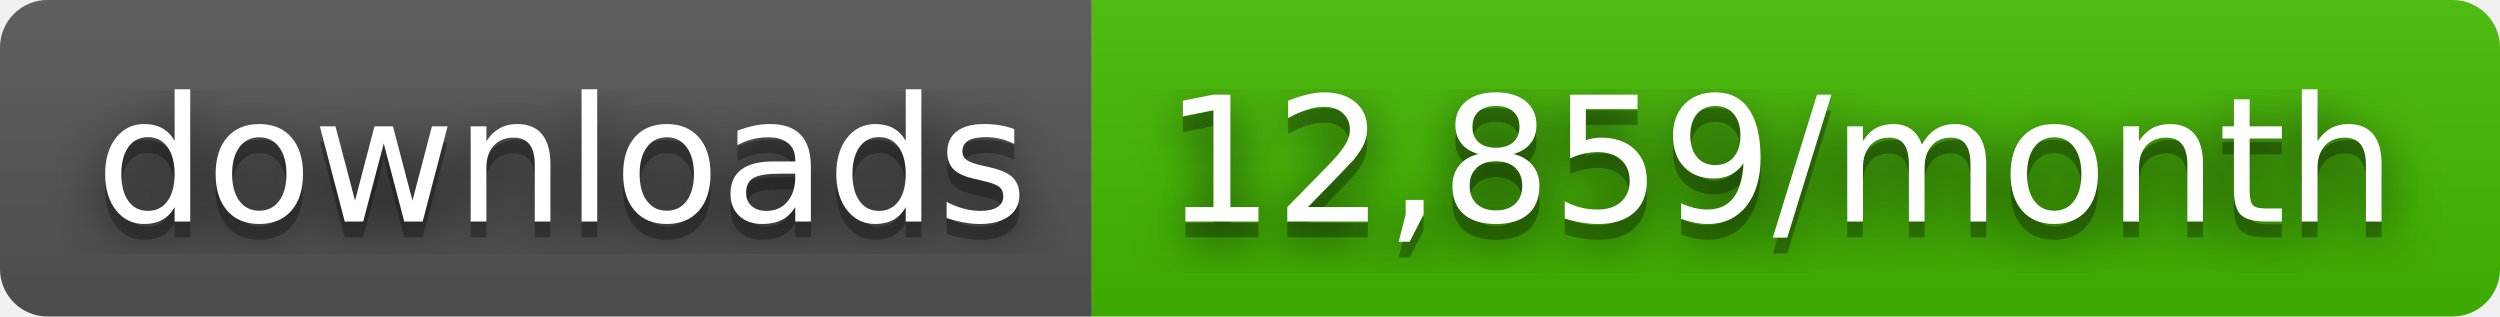
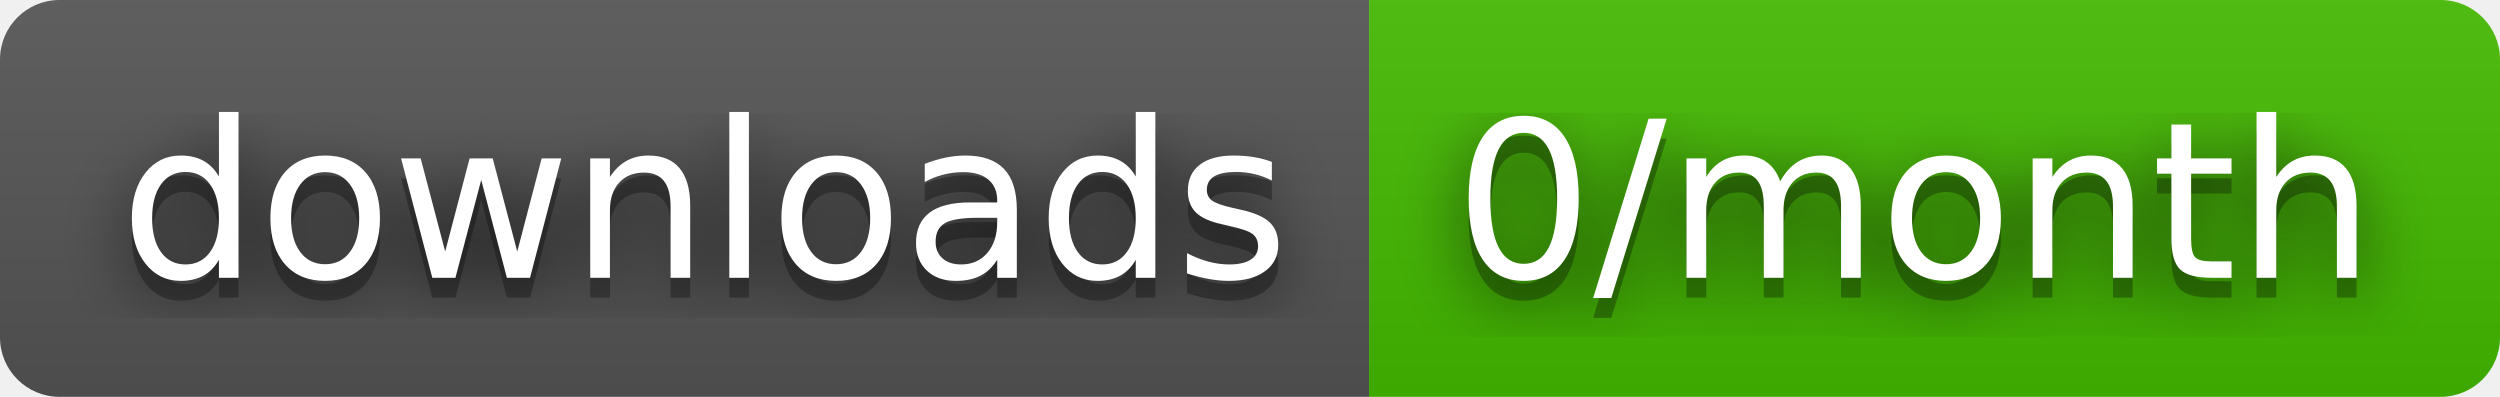
- <svg xmlns="http://www.w3.org/2000/svg" width="158" height="20" role="img" aria-label="downloads: 12,859/month">
+ <svg xmlns="http://www.w3.org/2000/svg" width="126" height="20" role="img" aria-label="downloads: 0/month">
  <filter id="blur">
    <feGaussianBlur stdDeviation="16" />
  </filter>
  <linearGradient id="s" x2="0" y2="100%">
    <stop offset="0" stop-color="#bbb" stop-opacity=".1" />
    <stop offset="1" stop-opacity=".1" />
  </linearGradient>
  <clipPath id="r">
-     <rect width="158" height="20" rx="3" />
+     <rect width="126" height="20" rx="3" />
  </clipPath>
  <g clip-path="url(#r)">
    <rect width="69" height="20" fill="#555" />
-     <rect x="69" width="89" height="20" fill="#4b0" />
-     <rect width="158" height="20" fill="url(#s)" />
+     <rect x="69" width="57" height="20" fill="#4b0" />
+     <rect width="126" height="20" fill="url(#s)" />
  </g>
  <g fill="#fff" text-anchor="middle" font-family="Verdana,Geneva,DejaVu Sans,sans-serif" text-rendering="geometricPrecision" font-size="110">
    <g transform="scale(.1)">
      <g aria-hidden="true" fill="#010101">
        <text x="355" y="150" fill-opacity=".8" filter="url(#blur)" textLength="590">downloads</text>
        <text x="355" y="150" fill-opacity=".3" textLength="590">downloads</text>
      </g>
      <text x="355" y="140" textLength="590">downloads</text>
    </g>
    <g transform="scale(.1)">
      <g aria-hidden="true" fill="#010101">
-         <text x="1125" y="150" fill-opacity=".8" filter="url(#blur)" textLength="790">12,859/month</text>
-         <text x="1125" y="150" fill-opacity=".3" textLength="790">12,859/month</text>
+         <text x="965" y="150" fill-opacity=".8" filter="url(#blur)" textLength="470">0/month</text>
+         <text x="965" y="150" fill-opacity=".3" textLength="470">0/month</text>
      </g>
-       <text x="1125" y="140" textLength="790">12,859/month</text>
+       <text x="965" y="140" textLength="470">0/month</text>
    </g>
  </g>
</svg>
